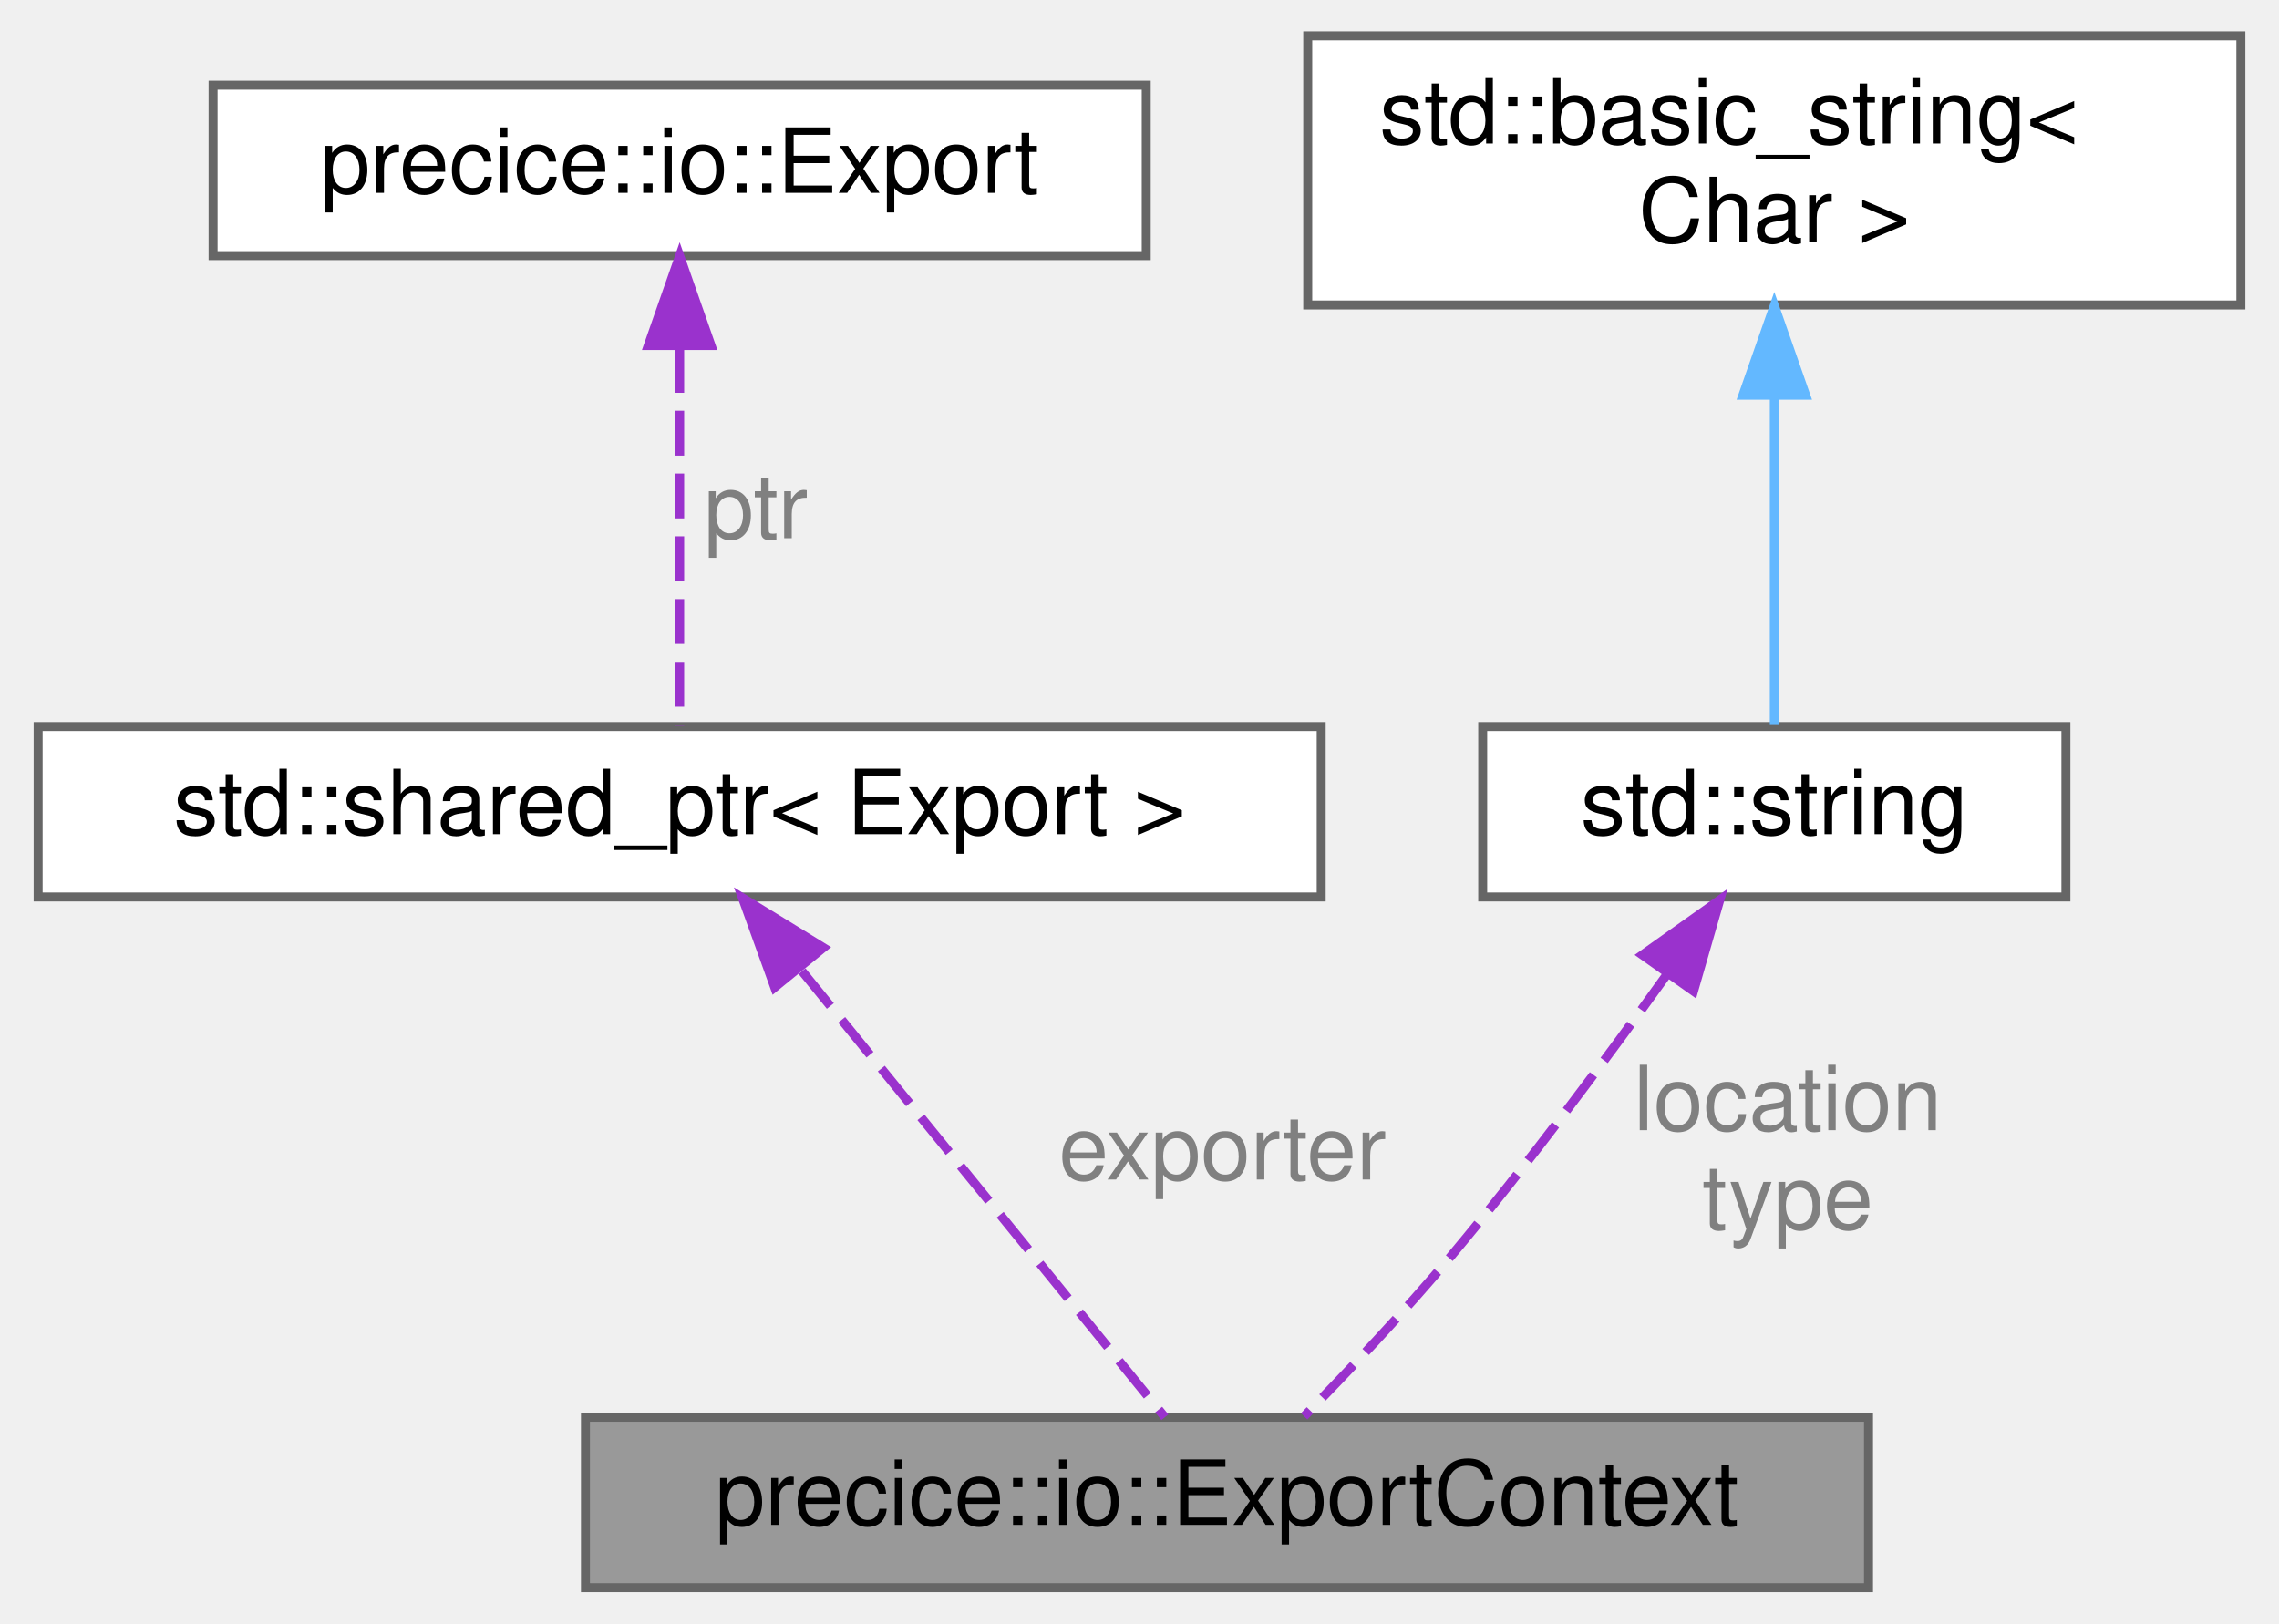
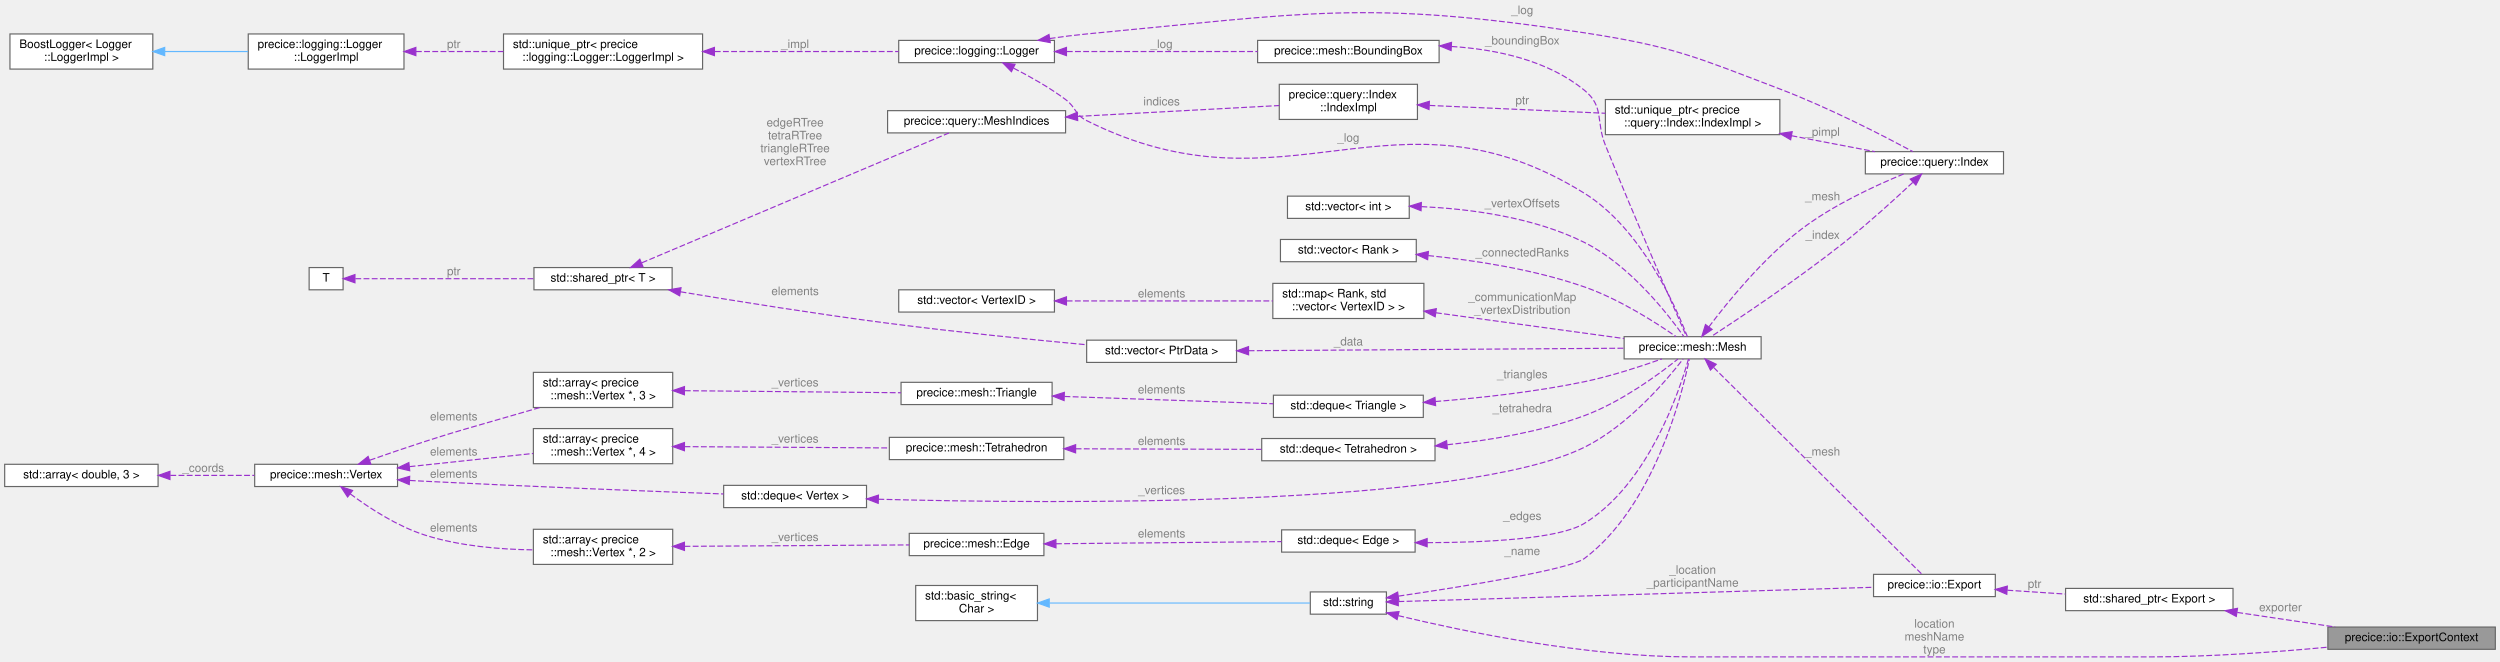
- <svg xmlns="http://www.w3.org/2000/svg" xmlns:xlink="http://www.w3.org/1999/xlink" width="254pt" height="181pt" viewBox="0.00 0.00 253.50 181.00">
-   <g id="graph0" class="graph" transform="scale(1 1) rotate(0) translate(4 177)">
+ <svg xmlns="http://www.w3.org/2000/svg" xmlns:xlink="http://www.w3.org/1999/xlink" width="2135pt" height="565pt" viewBox="0.00 0.00 2135.00 565.00">
+   <g id="graph0" class="graph" transform="scale(1 1) rotate(0) translate(4 561)">
    <g id="Node000001" class="node">
      <g id="a_Node000001">
        <a xlink:title=" ">
-           <polygon fill="#999999" stroke="#666666" points="204,-19 61,-19 61,0 204,0 204,-19" />
-           <text text-anchor="middle" x="132.5" y="-7" font-family="Helvetica,sans-Serif" font-size="10.00">precice::io::ExportContext</text>
+           <polygon fill="#999999" stroke="#666666" points="2127,-25.5 1984,-25.5 1984,-6.5 2127,-6.5 2127,-25.5" />
+           <text text-anchor="middle" x="2055.5" y="-13.5" font-family="Helvetica,sans-Serif" font-size="10.00">precice::io::ExportContext</text>
        </a>
      </g>
    </g>
    <g id="Node000002" class="node">
      <g id="a_Node000002">
        <a target="_parent" xlink:href="http://en.cppreference.com/w/cpp/memory/shared_ptr.html" xlink:title=" ">
-           <polygon fill="white" stroke="#666666" points="143,-96 0,-96 0,-77 143,-77 143,-96" />
-           <text text-anchor="middle" x="71.5" y="-84" font-family="Helvetica,sans-Serif" font-size="10.00">std::shared_ptr&lt; Export &gt;</text>
+           <polygon fill="white" stroke="#666666" points="1903,-58.5 1760,-58.5 1760,-39.5 1903,-39.5 1903,-58.5" />
+           <text text-anchor="middle" x="1831.5" y="-46.5" font-family="Helvetica,sans-Serif" font-size="10.00">std::shared_ptr&lt; Export &gt;</text>
        </a>
      </g>
    </g>
    <g id="edge1_Node000001_Node000002" class="edge">
      <g id="a_edge1_Node000001_Node000002">
        <a xlink:title=" ">
-           <path fill="none" stroke="#9a32cd" stroke-dasharray="5,2" d="M85.14,-68.73C97.69,-53.3 115.79,-31.04 125.58,-19" />
-           <polygon fill="#9a32cd" stroke="#9a32cd" points="82.09,-66.93 78.5,-76.9 87.52,-71.35 82.09,-66.93" />
-         </a>
-       </g>
-       <text text-anchor="middle" x="132" y="-45.5" font-family="Helvetica,sans-Serif" font-size="10.00" fill="grey"> exporter</text>
+           <path fill="none" stroke="#9a32cd" stroke-dasharray="5,2" d="M1906.62,-37.98C1933.71,-33.96 1964.11,-29.44 1990.27,-25.55" />
+           <polygon fill="#9a32cd" stroke="#9a32cd" points="1905.79,-34.57 1896.41,-39.5 1906.82,-41.49 1905.79,-34.57" />
+         </a>
+       </g>
+       <text text-anchor="middle" x="1943.5" y="-39" font-family="Helvetica,sans-Serif" font-size="10.00" fill="grey"> exporter</text>
    </g>
    <g id="Node000003" class="node">
      <g id="a_Node000003">
        <a xlink:href="classprecice_1_1io_1_1Export.html" target="_top" xlink:title="Abstract base class of all classes exporting container data structures.">
-           <polygon fill="white" stroke="#666666" points="123.5,-167.5 19.5,-167.5 19.5,-148.5 123.5,-148.5 123.5,-167.5" />
-           <text text-anchor="middle" x="71.5" y="-155.5" font-family="Helvetica,sans-Serif" font-size="10.00">precice::io::Export</text>
+           <polygon fill="white" stroke="#666666" points="1700,-70.5 1596,-70.5 1596,-51.5 1700,-51.5 1700,-70.5" />
+           <text text-anchor="middle" x="1648" y="-58.5" font-family="Helvetica,sans-Serif" font-size="10.00">precice::io::Export</text>
        </a>
      </g>
    </g>
    <g id="edge2_Node000002_Node000003" class="edge">
      <g id="a_edge2_Node000002_Node000003">
        <a xlink:title=" ">
-           <path fill="none" stroke="#9a32cd" stroke-dasharray="5,2" d="M71.5,-138.21C71.5,-124.5 71.5,-106.55 71.5,-96.09" />
-           <polygon fill="#9a32cd" stroke="#9a32cd" points="68,-138.48 71.5,-148.48 75,-138.48 68,-138.48" />
-         </a>
-       </g>
-       <text text-anchor="middle" x="80" y="-117" font-family="Helvetica,sans-Serif" font-size="10.00" fill="grey"> ptr</text>
+           <path fill="none" stroke="#9a32cd" stroke-dasharray="5,2" d="M1710.29,-56.95C1726.22,-55.89 1743.5,-54.75 1759.87,-53.67" />
+           <polygon fill="#9a32cd" stroke="#9a32cd" points="1709.79,-53.47 1700.04,-57.63 1710.25,-60.46 1709.79,-53.47" />
+         </a>
+       </g>
+       <text text-anchor="middle" x="1733.5" y="-59" font-family="Helvetica,sans-Serif" font-size="10.00" fill="grey"> ptr</text>
    </g>
    <g id="Node000004" class="node">
      <g id="a_Node000004">
        <a target="_parent" xlink:href="http://en.cppreference.com/w/cpp/string/basic_string.html" xlink:title=" ">
-           <polygon fill="white" stroke="#666666" points="226,-96 161,-96 161,-77 226,-77 226,-96" />
-           <text text-anchor="middle" x="193.5" y="-84" font-family="Helvetica,sans-Serif" font-size="10.00">std::string</text>
-         </a>
-       </g>
-     </g>
-     <g id="edge3_Node000001_Node000004" class="edge">
-       <g id="a_edge3_Node000001_Node000004">
-         <a xlink:title=" ">
-           <path fill="none" stroke="#9a32cd" stroke-dasharray="5,2" d="M181.61,-68.47C174.81,-59 165.97,-47.11 157.5,-37 152.3,-30.79 146.05,-24.17 141.1,-19.1" />
-           <polygon fill="#9a32cd" stroke="#9a32cd" points="178.79,-70.54 187.43,-76.68 184.5,-66.5 178.79,-70.54" />
-         </a>
-       </g>
-       <text text-anchor="middle" x="195" y="-51" font-family="Helvetica,sans-Serif" font-size="10.00" fill="grey"> location</text>
-       <text text-anchor="middle" x="195" y="-40" font-family="Helvetica,sans-Serif" font-size="10.00" fill="grey">type</text>
+           <polygon fill="white" stroke="#666666" points="1180,-55.5 1115,-55.5 1115,-36.5 1180,-36.5 1180,-55.5" />
+           <text text-anchor="middle" x="1147.5" y="-43.5" font-family="Helvetica,sans-Serif" font-size="10.00">std::string</text>
+         </a>
+       </g>
+     </g>
+     <g id="edge42_Node000001_Node000004" class="edge">
+       <g id="a_edge42_Node000001_Node000004">
+         <a xlink:title=" ">
+           <path fill="none" stroke="#9a32cd" stroke-dasharray="5,2" d="M1190.17,-35.23C1246.54,-21.64 1350.4,0 1440.5,0 1440.5,0 1440.5,0 1832.5,0 1883.12,0 1940.07,-4.19 1983.61,-8.28" />
+           <polygon fill="#9a32cd" stroke="#9a32cd" points="1189.1,-31.89 1180.22,-37.67 1190.76,-38.69 1189.1,-31.89" />
+         </a>
+       </g>
+       <text text-anchor="middle" x="1648" y="-25" font-family="Helvetica,sans-Serif" font-size="10.00" fill="grey"> location</text>
+       <text text-anchor="middle" x="1648" y="-14" font-family="Helvetica,sans-Serif" font-size="10.00" fill="grey">meshName</text>
+       <text text-anchor="middle" x="1648" y="-3" font-family="Helvetica,sans-Serif" font-size="10.00" fill="grey">type</text>
+     </g>
+     <g id="edge3_Node000003_Node000004" class="edge">
+       <g id="a_edge3_Node000003_Node000004">
+         <a xlink:title=" ">
+           <path fill="none" stroke="#9a32cd" stroke-dasharray="5,2" d="M1190.26,-47.26C1281.23,-49.99 1497.01,-56.49 1595.9,-59.46" />
+           <polygon fill="#9a32cd" stroke="#9a32cd" points="1190.16,-43.75 1180.06,-46.95 1189.95,-50.75 1190.16,-43.75" />
+         </a>
+       </g>
+       <text text-anchor="middle" x="1441.5" y="-71" font-family="Helvetica,sans-Serif" font-size="10.00" fill="grey"> _location</text>
+       <text text-anchor="middle" x="1441.5" y="-60" font-family="Helvetica,sans-Serif" font-size="10.00" fill="grey">_participantName</text>
+     </g>
+     <g id="Node000006" class="node">
+       <g id="a_Node000006">
+         <a xlink:href="classprecice_1_1mesh_1_1Mesh.html" target="_top" xlink:title="Container and creator for meshes.">
+           <polygon fill="white" stroke="#666666" points="1500,-273.5 1383,-273.5 1383,-254.5 1500,-254.5 1500,-273.5" />
+           <text text-anchor="middle" x="1441.5" y="-261.5" font-family="Helvetica,sans-Serif" font-size="10.00">precice::mesh::Mesh</text>
+         </a>
+       </g>
+     </g>
+     <g id="edge10_Node000006_Node000004" class="edge">
+       <g id="a_edge10_Node000006_Node000004">
+         <a xlink:title=" ">
+           <path fill="none" stroke="#9a32cd" stroke-dasharray="5,2" d="M1190.33,-51.92C1245.32,-60.01 1336.46,-74.58 1349,-84 1408.72,-128.83 1432.4,-223.67 1438.68,-254.26" />
+           <polygon fill="#9a32cd" stroke="#9a32cd" points="1190.58,-48.42 1180.18,-50.44 1189.57,-55.35 1190.58,-48.42" />
+         </a>
+       </g>
+       <text text-anchor="middle" x="1296" y="-87" font-family="Helvetica,sans-Serif" font-size="10.00" fill="grey"> _name</text>
    </g>
    <g id="Node000005" class="node">
      <g id="a_Node000005">
        <a target="_parent" xlink:href="http://en.cppreference.com/w/cpp/string/basic_string.html" xlink:title=" ">
-           <polygon fill="white" stroke="#666666" points="245.5,-173 141.5,-173 141.5,-143 245.5,-143 245.5,-173" />
-           <text text-anchor="start" x="149.5" y="-161" font-family="Helvetica,sans-Serif" font-size="10.00">std::basic_string&lt;</text>
-           <text text-anchor="middle" x="193.5" y="-150" font-family="Helvetica,sans-Serif" font-size="10.00"> Char &gt;</text>
+           <polygon fill="white" stroke="#666666" points="882,-61 778,-61 778,-31 882,-31 882,-61" />
+           <text text-anchor="start" x="786" y="-49" font-family="Helvetica,sans-Serif" font-size="10.00">std::basic_string&lt;</text>
+           <text text-anchor="middle" x="830" y="-38" font-family="Helvetica,sans-Serif" font-size="10.00"> Char &gt;</text>
        </a>
      </g>
    </g>
    <g id="edge4_Node000004_Node000005" class="edge">
      <g id="a_edge4_Node000004_Node000005">
        <a xlink:title=" ">
-           <path fill="none" stroke="#63b8ff" d="M193.5,-132.56C193.5,-119.95 193.5,-105.35 193.5,-96.27" />
-           <polygon fill="#63b8ff" stroke="#63b8ff" points="190,-132.94 193.5,-142.94 197,-132.94 190,-132.94" />
-         </a>
-       </g>
+           <path fill="none" stroke="#63b8ff" d="M892.4,-46C959.05,-46 1062.87,-46 1114.75,-46" />
+           <polygon fill="#63b8ff" stroke="#63b8ff" points="892.04,-42.5 882.04,-46 892.04,-49.5 892.04,-42.5" />
+         </a>
+       </g>
+     </g>
+     <g id="edge5_Node000003_Node000006" class="edge">
+       <g id="a_edge5_Node000003_Node000006">
+         <a xlink:title=" ">
+           <path fill="none" stroke="#9a32cd" stroke-dasharray="5,2" d="M1459.44,-247.19C1500.57,-206.36 1604.74,-102.95 1637.19,-70.73" />
+           <polygon fill="#9a32cd" stroke="#9a32cd" points="1456.72,-244.95 1452.09,-254.48 1461.65,-249.92 1456.72,-244.95" />
+         </a>
+       </g>
+       <text text-anchor="middle" x="1552.5" y="-172" font-family="Helvetica,sans-Serif" font-size="10.00" fill="grey"> _mesh</text>
+     </g>
+     <g id="Node000031" class="node">
+       <g id="a_Node000031">
+         <a xlink:href="classprecice_1_1query_1_1Index.html" target="_top" xlink:title="Class to query the index trees of the mesh.">
+           <polygon fill="white" stroke="#666666" points="1707,-431.5 1589,-431.5 1589,-412.5 1707,-412.5 1707,-431.5" />
+           <text text-anchor="middle" x="1648" y="-419.5" font-family="Helvetica,sans-Serif" font-size="10.00">precice::query::Index</text>
+         </a>
+       </g>
+     </g>
+     <g id="edge40_Node000031_Node000006" class="edge">
+       <g id="a_edge40_Node000031_Node000006">
+         <a xlink:title=" ">
+           <path fill="none" stroke="#9a32cd" stroke-dasharray="5,2" d="M1455.31,-281.75C1471.67,-303.49 1501.74,-340.43 1534,-365 1561.44,-385.9 1597.73,-402.61 1621.68,-412.4" />
+           <polygon fill="#9a32cd" stroke="#9a32cd" points="1458.12,-279.67 1449.36,-273.71 1452.49,-283.83 1458.12,-279.67" />
+         </a>
+       </g>
+       <text text-anchor="middle" x="1552.5" y="-390" font-family="Helvetica,sans-Serif" font-size="10.00" fill="grey"> _mesh</text>
+     </g>
+     <g id="Node000007" class="node">
+       <g id="a_Node000007">
+         <a xlink:href="classprecice_1_1logging_1_1Logger.html" target="_top" xlink:title="This class provides a lightweight logger.">
+           <polygon fill="white" stroke="#666666" points="896.5,-526.5 763.5,-526.5 763.5,-507.5 896.5,-507.5 896.5,-526.5" />
+           <text text-anchor="middle" x="830" y="-514.5" font-family="Helvetica,sans-Serif" font-size="10.00">precice::logging::Logger</text>
+         </a>
+       </g>
+     </g>
+     <g id="edge6_Node000006_Node000007" class="edge">
+       <g id="a_edge6_Node000006_Node000007">
+         <a xlink:title=" ">
+           <path fill="none" stroke="#9a32cd" stroke-dasharray="5,2" d="M861.62,-502.77C875.71,-495.6 892.3,-486.26 906,-476 915.06,-469.22 913.89,-463.07 924,-458 1094.61,-372.38 1186.74,-496.55 1349,-396 1397.83,-365.74 1427.32,-298.71 1436.98,-273.68" />
+           <polygon fill="#9a32cd" stroke="#9a32cd" points="859.75,-499.79 852.34,-507.36 862.85,-506.07 859.75,-499.79" />
+         </a>
+       </g>
+       <text text-anchor="middle" x="1147.5" y="-440" font-family="Helvetica,sans-Serif" font-size="10.00" fill="grey"> _log</text>
+     </g>
+     <g id="Node000030" class="node">
+       <g id="a_Node000030">
+         <a xlink:href="classprecice_1_1mesh_1_1BoundingBox.html" target="_top" xlink:title="An axis-aligned bounding box around a (partition of a) mesh.">
+           <polygon fill="white" stroke="#666666" points="1225,-526.5 1070,-526.5 1070,-507.5 1225,-507.5 1225,-526.5" />
+           <text text-anchor="middle" x="1147.5" y="-514.5" font-family="Helvetica,sans-Serif" font-size="10.00">precice::mesh::BoundingBox</text>
+         </a>
+       </g>
+     </g>
+     <g id="edge34_Node000030_Node000007" class="edge">
+       <g id="a_edge34_Node000030_Node000007">
+         <a xlink:title=" ">
+           <path fill="none" stroke="#9a32cd" stroke-dasharray="5,2" d="M907.06,-517C956.43,-517 1020.54,-517 1070,-517" />
+           <polygon fill="#9a32cd" stroke="#9a32cd" points="906.76,-513.5 896.76,-517 906.76,-520.5 906.76,-513.5" />
+         </a>
+       </g>
+       <text text-anchor="middle" x="988" y="-520" font-family="Helvetica,sans-Serif" font-size="10.00" fill="grey"> _log</text>
+     </g>
+     <g id="edge41_Node000031_Node000007" class="edge">
+       <g id="a_edge41_Node000031_Node000007">
+         <a xlink:title=" ">
+           <path fill="none" stroke="#9a32cd" stroke-dasharray="5,2" d="M892.43,-528.09C902.94,-529.64 913.76,-531.04 924,-532 1112.06,-549.66 1162.29,-561.61 1349,-533 1425.34,-521.3 1443.83,-512.5 1516,-485 1557.98,-469 1604.91,-444.79 1629.62,-431.53" />
+           <polygon fill="#9a32cd" stroke="#9a32cd" points="892.91,-524.62 882.5,-526.55 891.84,-531.54 892.91,-524.62" />
+         </a>
+       </g>
+       <text text-anchor="middle" x="1296" y="-549" font-family="Helvetica,sans-Serif" font-size="10.00" fill="grey"> _log</text>
+     </g>
+     <g id="Node000008" class="node">
+       <g id="a_Node000008">
+         <a target="_parent" xlink:href="http://en.cppreference.com/w/cpp/memory/unique_ptr.html" xlink:title=" ">
+           <polygon fill="white" stroke="#666666" points="596,-532 426,-532 426,-502 596,-502 596,-532" />
+           <text text-anchor="start" x="434" y="-520" font-family="Helvetica,sans-Serif" font-size="10.00">std::unique_ptr&lt; precice</text>
+           <text text-anchor="middle" x="511" y="-509" font-family="Helvetica,sans-Serif" font-size="10.00">::logging::Logger::LoggerImpl &gt;</text>
+         </a>
+       </g>
+     </g>
+     <g id="edge7_Node000007_Node000008" class="edge">
+       <g id="a_edge7_Node000007_Node000008">
+         <a xlink:title=" ">
+           <path fill="none" stroke="#9a32cd" stroke-dasharray="5,2" d="M606.41,-517C656.97,-517 717.99,-517 763.34,-517" />
+           <polygon fill="#9a32cd" stroke="#9a32cd" points="606.12,-513.5 596.12,-517 606.12,-520.5 606.12,-513.5" />
+         </a>
+       </g>
+       <text text-anchor="middle" x="675" y="-520" font-family="Helvetica,sans-Serif" font-size="10.00" fill="grey"> _impl</text>
+     </g>
+     <g id="Node000009" class="node">
+       <g id="a_Node000009">
+         <a xlink:href="classprecice_1_1logging_1_1Logger_1_1LoggerImpl.html" target="_top" xlink:title=" ">
+           <polygon fill="white" stroke="#666666" points="341,-532 208,-532 208,-502 341,-502 341,-532" />
+           <text text-anchor="start" x="216" y="-520" font-family="Helvetica,sans-Serif" font-size="10.00">precice::logging::Logger</text>
+           <text text-anchor="middle" x="274.5" y="-509" font-family="Helvetica,sans-Serif" font-size="10.00">::LoggerImpl</text>
+         </a>
+       </g>
+     </g>
+     <g id="edge8_Node000008_Node000009" class="edge">
+       <g id="a_edge8_Node000008_Node000009">
+         <a xlink:title=" ">
+           <path fill="none" stroke="#9a32cd" stroke-dasharray="5,2" d="M351.18,-517C375.03,-517 401.51,-517 425.91,-517" />
+           <polygon fill="#9a32cd" stroke="#9a32cd" points="351.13,-513.5 341.13,-517 351.13,-520.5 351.13,-513.5" />
+         </a>
+       </g>
+       <text text-anchor="middle" x="383.5" y="-520" font-family="Helvetica,sans-Serif" font-size="10.00" fill="grey"> ptr</text>
+     </g>
+     <g id="Node000010" class="node">
+       <g id="a_Node000010">
+         <a xlink:title=" ">
+           <polygon fill="white" stroke="#666666" points="126.5,-532 4.5,-532 4.5,-502 126.5,-502 126.5,-532" />
+           <text text-anchor="start" x="12.5" y="-520" font-family="Helvetica,sans-Serif" font-size="10.00">BoostLogger&lt; Logger</text>
+           <text text-anchor="middle" x="65.5" y="-509" font-family="Helvetica,sans-Serif" font-size="10.00">::LoggerImpl &gt;</text>
+         </a>
+       </g>
+     </g>
+     <g id="edge9_Node000009_Node000010" class="edge">
+       <g id="a_edge9_Node000009_Node000010">
+         <a xlink:title=" ">
+           <path fill="none" stroke="#63b8ff" d="M136.68,-517C159.67,-517 185.11,-517 207.76,-517" />
+           <polygon fill="#63b8ff" stroke="#63b8ff" points="136.65,-513.5 126.65,-517 136.65,-520.5 136.65,-513.5" />
+         </a>
+       </g>
+     </g>
+     <g id="Node000011" class="node">
+       <g id="a_Node000011">
+         <a target="_parent" xlink:href="http://en.cppreference.com/w/cpp/container/deque.html" xlink:title=" ">
+           <polygon fill="white" stroke="#666666" points="736,-146.5 614,-146.5 614,-127.5 736,-127.5 736,-146.5" />
+           <text text-anchor="middle" x="675" y="-134.5" font-family="Helvetica,sans-Serif" font-size="10.00">std::deque&lt; Vertex &gt;</text>
+         </a>
+       </g>
+     </g>
+     <g id="edge11_Node000006_Node000011" class="edge">
+       <g id="a_edge11_Node000006_Node000011">
+         <a xlink:title=" ">
+           <path fill="none" stroke="#9a32cd" stroke-dasharray="5,2" d="M746.14,-134.65C896.49,-130.67 1244.63,-127.53 1349,-179 1386.53,-197.51 1419.48,-236.42 1433.42,-254.45" />
+           <polygon fill="#9a32cd" stroke="#9a32cd" points="745.99,-131.15 736.09,-134.92 746.18,-138.15 745.99,-131.15" />
+         </a>
+       </g>
+       <text text-anchor="middle" x="988" y="-139" font-family="Helvetica,sans-Serif" font-size="10.00" fill="grey"> _vertices</text>
+     </g>
+     <g id="Node000012" class="node">
+       <g id="a_Node000012">
+         <a xlink:href="classprecice_1_1mesh_1_1Vertex.html" target="_top" xlink:title="Vertex of a mesh.">
+           <polygon fill="white" stroke="#666666" points="335.5,-164.5 213.5,-164.5 213.5,-145.5 335.5,-145.5 335.5,-164.5" />
+           <text text-anchor="middle" x="274.5" y="-152.5" font-family="Helvetica,sans-Serif" font-size="10.00">precice::mesh::Vertex</text>
+         </a>
+       </g>
+     </g>
+     <g id="edge12_Node000011_Node000012" class="edge">
+       <g id="a_edge12_Node000011_Node000012">
+         <a xlink:title=" ">
+           <path fill="none" stroke="#9a32cd" stroke-dasharray="5,2" d="M345.99,-150.69C350.39,-150.45 354.76,-150.21 359,-150 447.69,-145.51 550.49,-141.49 613.89,-139.15" />
+           <polygon fill="#9a32cd" stroke="#9a32cd" points="345.49,-147.21 335.7,-151.26 345.88,-154.2 345.49,-147.21" />
+         </a>
+       </g>
+       <text text-anchor="middle" x="383.5" y="-153" font-family="Helvetica,sans-Serif" font-size="10.00" fill="grey"> elements</text>
+     </g>
+     <g id="Node000016" class="node">
+       <g id="a_Node000016">
+         <a target="_parent" xlink:href="http://en.cppreference.com/w/cpp/container/array.html" xlink:title=" ">
+           <polygon fill="white" stroke="#666666" points="570.5,-109 451.5,-109 451.5,-79 570.5,-79 570.5,-109" />
+           <text text-anchor="start" x="459.5" y="-97" font-family="Helvetica,sans-Serif" font-size="10.00">std::array&lt; precice</text>
+           <text text-anchor="middle" x="511" y="-86" font-family="Helvetica,sans-Serif" font-size="10.00">::mesh::Vertex *, 2 &gt;</text>
+         </a>
+       </g>
+     </g>
+     <g id="edge17_Node000016_Node000012" class="edge">
+       <g id="a_edge17_Node000016_Node000012">
+         <a xlink:title=" ">
+           <path fill="none" stroke="#9a32cd" stroke-dasharray="5,2" d="M295.14,-139.2C311.26,-127.21 335.23,-111.54 359,-104 388.55,-94.62 422.94,-91.77 451.43,-91.41" />
+           <polygon fill="#9a32cd" stroke="#9a32cd" points="292.85,-136.54 287.04,-145.41 297.11,-142.1 292.85,-136.54" />
+         </a>
+       </g>
+       <text text-anchor="middle" x="383.5" y="-107" font-family="Helvetica,sans-Serif" font-size="10.00" fill="grey"> elements</text>
+     </g>
+     <g id="Node000019" class="node">
+       <g id="a_Node000019">
+         <a target="_parent" xlink:href="http://en.cppreference.com/w/cpp/container/array.html" xlink:title=" ">
+           <polygon fill="white" stroke="#666666" points="570.5,-243 451.5,-243 451.5,-213 570.5,-213 570.5,-243" />
+           <text text-anchor="start" x="459.5" y="-231" font-family="Helvetica,sans-Serif" font-size="10.00">std::array&lt; precice</text>
+           <text text-anchor="middle" x="511" y="-220" font-family="Helvetica,sans-Serif" font-size="10.00">::mesh::Vertex *, 3 &gt;</text>
+         </a>
+       </g>
+     </g>
+     <g id="edge21_Node000019_Node000012" class="edge">
+       <g id="a_edge21_Node000019_Node000012">
+         <a xlink:title=" ">
+           <path fill="none" stroke="#9a32cd" stroke-dasharray="5,2" d="M311.78,-167.99C326.4,-173.13 343.46,-178.98 359,-184 388.57,-193.54 396.17,-195.29 426,-204 436.05,-206.93 446.78,-210.03 457.1,-212.99" />
+           <polygon fill="#9a32cd" stroke="#9a32cd" points="312.69,-164.6 302.1,-164.57 310.36,-171.2 312.69,-164.6" />
+         </a>
+       </g>
+       <text text-anchor="middle" x="383.5" y="-202" font-family="Helvetica,sans-Serif" font-size="10.00" fill="grey"> elements</text>
+     </g>
+     <g id="Node000022" class="node">
+       <g id="a_Node000022">
+         <a target="_parent" xlink:href="http://en.cppreference.com/w/cpp/container/array.html" xlink:title=" ">
+           <polygon fill="white" stroke="#666666" points="570.5,-195 451.5,-195 451.5,-165 570.5,-165 570.5,-195" />
+           <text text-anchor="start" x="459.5" y="-183" font-family="Helvetica,sans-Serif" font-size="10.00">std::array&lt; precice</text>
+           <text text-anchor="middle" x="511" y="-172" font-family="Helvetica,sans-Serif" font-size="10.00">::mesh::Vertex *, 4 &gt;</text>
+         </a>
+       </g>
+     </g>
+     <g id="edge25_Node000022_Node000012" class="edge">
+       <g id="a_edge25_Node000022_Node000012">
+         <a xlink:title=" ">
+           <path fill="none" stroke="#9a32cd" stroke-dasharray="5,2" d="M345.81,-162.5C379.46,-166.08 419.29,-170.33 451.29,-173.74" />
+           <polygon fill="#9a32cd" stroke="#9a32cd" points="345.9,-158.99 335.59,-161.41 345.16,-165.95 345.9,-158.99" />
+         </a>
+       </g>
+       <text text-anchor="middle" x="383.5" y="-172" font-family="Helvetica,sans-Serif" font-size="10.00" fill="grey"> elements</text>
+     </g>
+     <g id="Node000013" class="node">
+       <g id="a_Node000013">
+         <a target="_parent" xlink:href="http://en.cppreference.com/w/cpp/container/array.html" xlink:title=" ">
+           <polygon fill="white" stroke="#666666" points="131,-164.5 0,-164.5 0,-145.5 131,-145.5 131,-164.5" />
+           <text text-anchor="middle" x="65.5" y="-152.5" font-family="Helvetica,sans-Serif" font-size="10.00">std::array&lt; double, 3 &gt;</text>
+         </a>
+       </g>
+     </g>
+     <g id="edge13_Node000012_Node000013" class="edge">
+       <g id="a_edge13_Node000012_Node000013">
+         <a xlink:title=" ">
+           <path fill="none" stroke="#9a32cd" stroke-dasharray="5,2" d="M141.46,-155C165.05,-155 190.79,-155 213.22,-155" />
+           <polygon fill="#9a32cd" stroke="#9a32cd" points="141.14,-151.5 131.14,-155 141.14,-158.5 141.14,-151.5" />
+         </a>
+       </g>
+       <text text-anchor="middle" x="169.5" y="-158" font-family="Helvetica,sans-Serif" font-size="10.00" fill="grey"> _coords</text>
+     </g>
+     <g id="Node000014" class="node">
+       <g id="a_Node000014">
+         <a target="_parent" xlink:href="http://en.cppreference.com/w/cpp/container/deque.html" xlink:title=" ">
+           <polygon fill="white" stroke="#666666" points="1204.5,-108.5 1090.5,-108.5 1090.5,-89.5 1204.5,-89.5 1204.5,-108.5" />
+           <text text-anchor="middle" x="1147.5" y="-96.5" font-family="Helvetica,sans-Serif" font-size="10.00">std::deque&lt; Edge &gt;</text>
+         </a>
+       </g>
+     </g>
+     <g id="edge14_Node000006_Node000014" class="edge">
+       <g id="a_edge14_Node000006_Node000014">
+         <a xlink:title=" ">
+           <path fill="none" stroke="#9a32cd" stroke-dasharray="5,2" d="M1214.81,-97.56C1264.35,-97.66 1327.13,-100.63 1349,-114 1403.65,-147.42 1430.21,-226.95 1437.99,-254.45" />
+           <polygon fill="#9a32cd" stroke="#9a32cd" points="1214.77,-94.06 1204.78,-97.58 1214.78,-101.06 1214.77,-94.06" />
+         </a>
+       </g>
+       <text text-anchor="middle" x="1296" y="-117" font-family="Helvetica,sans-Serif" font-size="10.00" fill="grey"> _edges</text>
+     </g>
+     <g id="Node000015" class="node">
+       <g id="a_Node000015">
+         <a xlink:href="classprecice_1_1mesh_1_1Edge.html" target="_top" xlink:title="Linear edge of a mesh, defined by two Vertex objects.">
+           <polygon fill="white" stroke="#666666" points="887.5,-105.5 772.5,-105.5 772.5,-86.5 887.5,-86.5 887.5,-105.5" />
+           <text text-anchor="middle" x="830" y="-93.5" font-family="Helvetica,sans-Serif" font-size="10.00">precice::mesh::Edge</text>
+         </a>
+       </g>
+     </g>
+     <g id="edge15_Node000014_Node000015" class="edge">
+       <g id="a_edge15_Node000014_Node000015">
+         <a xlink:title=" ">
+           <path fill="none" stroke="#9a32cd" stroke-dasharray="5,2" d="M897.81,-96.64C955.05,-97.18 1036.55,-97.95 1090.45,-98.47" />
+           <polygon fill="#9a32cd" stroke="#9a32cd" points="897.8,-93.14 887.77,-96.54 897.74,-100.13 897.8,-93.14" />
+         </a>
+       </g>
+       <text text-anchor="middle" x="988" y="-102" font-family="Helvetica,sans-Serif" font-size="10.00" fill="grey"> elements</text>
+     </g>
+     <g id="edge16_Node000015_Node000016" class="edge">
+       <g id="a_edge16_Node000015_Node000016">
+         <a xlink:title=" ">
+           <path fill="none" stroke="#9a32cd" stroke-dasharray="5,2" d="M580.58,-94.43C637.92,-94.79 718.73,-95.3 772.43,-95.64" />
+           <polygon fill="#9a32cd" stroke="#9a32cd" points="580.53,-90.93 570.51,-94.37 580.49,-97.93 580.53,-90.93" />
+         </a>
+       </g>
+       <text text-anchor="middle" x="675" y="-99" font-family="Helvetica,sans-Serif" font-size="10.00" fill="grey"> _vertices</text>
+     </g>
+     <g id="Node000017" class="node">
+       <g id="a_Node000017">
+         <a target="_parent" xlink:href="http://en.cppreference.com/w/cpp/container/deque.html" xlink:title=" ">
+           <polygon fill="white" stroke="#666666" points="1211.5,-223.5 1083.5,-223.5 1083.5,-204.5 1211.5,-204.5 1211.5,-223.5" />
+           <text text-anchor="middle" x="1147.5" y="-211.5" font-family="Helvetica,sans-Serif" font-size="10.00">std::deque&lt; Triangle &gt;</text>
+         </a>
+       </g>
+     </g>
+     <g id="edge18_Node000006_Node000017" class="edge">
+       <g id="a_edge18_Node000006_Node000017">
+         <a xlink:title=" ">
+           <path fill="none" stroke="#9a32cd" stroke-dasharray="5,2" d="M1221.78,-218.1C1259.99,-221.13 1307.33,-226.31 1349,-235 1371.84,-239.76 1397.06,-247.99 1415.23,-254.47" />
+           <polygon fill="#9a32cd" stroke="#9a32cd" points="1222.01,-214.61 1211.77,-217.34 1221.47,-221.59 1222.01,-214.61" />
+         </a>
+       </g>
+       <text text-anchor="middle" x="1296" y="-238" font-family="Helvetica,sans-Serif" font-size="10.00" fill="grey"> _triangles</text>
+     </g>
+     <g id="Node000018" class="node">
+       <g id="a_Node000018">
+         <a xlink:href="classprecice_1_1mesh_1_1Triangle.html" target="_top" xlink:title="Triangle of a mesh, defined by three vertices.">
+           <polygon fill="white" stroke="#666666" points="894.5,-234.5 765.5,-234.5 765.5,-215.5 894.5,-215.5 894.5,-234.5" />
+           <text text-anchor="middle" x="830" y="-222.5" font-family="Helvetica,sans-Serif" font-size="10.00">precice::mesh::Triangle</text>
+         </a>
+       </g>
+     </g>
+     <g id="edge19_Node000017_Node000018" class="edge">
+       <g id="a_edge19_Node000017_Node000018">
+         <a xlink:title=" ">
+           <path fill="none" stroke="#9a32cd" stroke-dasharray="5,2" d="M905.07,-222.42C959.22,-220.53 1031.87,-218 1083.29,-216.2" />
+           <polygon fill="#9a32cd" stroke="#9a32cd" points="904.72,-218.93 894.85,-222.77 904.96,-225.92 904.72,-218.93" />
+         </a>
+       </g>
+       <text text-anchor="middle" x="988" y="-225" font-family="Helvetica,sans-Serif" font-size="10.00" fill="grey"> elements</text>
+     </g>
+     <g id="edge20_Node000018_Node000019" class="edge">
+       <g id="a_edge20_Node000018_Node000019">
+         <a xlink:title=" ">
+           <path fill="none" stroke="#9a32cd" stroke-dasharray="5,2" d="M580.84,-227.35C635.71,-226.83 711.94,-226.11 765.39,-225.6" />
+           <polygon fill="#9a32cd" stroke="#9a32cd" points="580.48,-223.85 570.51,-227.45 580.54,-230.85 580.48,-223.85" />
+         </a>
+       </g>
+       <text text-anchor="middle" x="675" y="-231" font-family="Helvetica,sans-Serif" font-size="10.00" fill="grey"> _vertices</text>
+     </g>
+     <g id="Node000020" class="node">
+       <g id="a_Node000020">
+         <a target="_parent" xlink:href="http://en.cppreference.com/w/cpp/container/deque.html" xlink:title=" ">
+           <polygon fill="white" stroke="#666666" points="1221.5,-186.5 1073.5,-186.5 1073.5,-167.5 1221.5,-167.5 1221.5,-186.5" />
+           <text text-anchor="middle" x="1147.5" y="-174.5" font-family="Helvetica,sans-Serif" font-size="10.00">std::deque&lt; Tetrahedron &gt;</text>
+         </a>
+       </g>
+     </g>
+     <g id="edge22_Node000006_Node000020" class="edge">
+       <g id="a_edge22_Node000006_Node000020">
+         <a xlink:title=" ">
+           <path fill="none" stroke="#9a32cd" stroke-dasharray="5,2" d="M1231.96,-181.19C1268.73,-185.02 1311.91,-192.28 1349,-206 1380.4,-217.61 1412.37,-241.12 1428.94,-254.36" />
+           <polygon fill="#9a32cd" stroke="#9a32cd" points="1232.06,-177.68 1221.77,-180.2 1231.38,-184.65 1232.06,-177.68" />
+         </a>
+       </g>
+       <text text-anchor="middle" x="1296" y="-209" font-family="Helvetica,sans-Serif" font-size="10.00" fill="grey"> _tetrahedra</text>
+     </g>
+     <g id="Node000021" class="node">
+       <g id="a_Node000021">
+         <a xlink:href="classprecice_1_1mesh_1_1Tetrahedron.html" target="_top" xlink:title="Tetrahedron of a mesh, defined by 4 vertices.">
+           <polygon fill="white" stroke="#666666" points="904.5,-187.5 755.5,-187.5 755.5,-168.5 904.5,-168.5 904.5,-187.5" />
+           <text text-anchor="middle" x="830" y="-175.5" font-family="Helvetica,sans-Serif" font-size="10.00">precice::mesh::Tetrahedron</text>
+         </a>
+       </g>
+     </g>
+     <g id="edge23_Node000020_Node000021" class="edge">
+       <g id="a_edge23_Node000020_Node000021">
+         <a xlink:title=" ">
+           <path fill="none" stroke="#9a32cd" stroke-dasharray="5,2" d="M914.59,-177.74C963.98,-177.58 1025.92,-177.38 1073.36,-177.23" />
+           <polygon fill="#9a32cd" stroke="#9a32cd" points="914.56,-174.24 904.57,-177.77 914.58,-181.23 914.56,-174.24" />
+         </a>
+       </g>
+       <text text-anchor="middle" x="988" y="-181" font-family="Helvetica,sans-Serif" font-size="10.00" fill="grey"> elements</text>
+     </g>
+     <g id="edge24_Node000021_Node000022" class="edge">
+       <g id="a_edge24_Node000021_Node000022">
+         <a xlink:title=" ">
+           <path fill="none" stroke="#9a32cd" stroke-dasharray="5,2" d="M580.57,-179.57C632.15,-179.24 702.73,-178.8 755.48,-178.46" />
+           <polygon fill="#9a32cd" stroke="#9a32cd" points="580.49,-176.07 570.51,-179.63 580.53,-183.07 580.49,-176.07" />
+         </a>
+       </g>
+       <text text-anchor="middle" x="675" y="-183" font-family="Helvetica,sans-Serif" font-size="10.00" fill="grey"> _vertices</text>
+     </g>
+     <g id="Node000023" class="node">
+       <g id="a_Node000023">
+         <a target="_parent" xlink:href="http://en.cppreference.com/w/cpp/container/vector.html" xlink:title=" ">
+           <polygon fill="white" stroke="#666666" points="1052,-270.5 924,-270.5 924,-251.5 1052,-251.5 1052,-270.5" />
+           <text text-anchor="middle" x="988" y="-258.5" font-family="Helvetica,sans-Serif" font-size="10.00">std::vector&lt; PtrData &gt;</text>
+         </a>
+       </g>
+     </g>
+     <g id="edge26_Node000006_Node000023" class="edge">
+       <g id="a_edge26_Node000006_Node000023">
+         <a xlink:title=" ">
+           <path fill="none" stroke="#9a32cd" stroke-dasharray="5,2" d="M1062.32,-261.49C1151.71,-262.08 1300.96,-263.07 1382.68,-263.62" />
+           <polygon fill="#9a32cd" stroke="#9a32cd" points="1062.28,-257.99 1052.25,-261.42 1062.23,-264.99 1062.28,-257.99" />
+         </a>
+       </g>
+       <text text-anchor="middle" x="1147.5" y="-266" font-family="Helvetica,sans-Serif" font-size="10.00" fill="grey"> _data</text>
+     </g>
+     <g id="Node000024" class="node">
+       <g id="a_Node000024">
+         <a target="_parent" xlink:href="http://en.cppreference.com/w/cpp/memory/shared_ptr.html" xlink:title=" ">
+           <polygon fill="white" stroke="#666666" points="570,-332.5 452,-332.5 452,-313.5 570,-313.5 570,-332.5" />
+           <text text-anchor="middle" x="511" y="-320.5" font-family="Helvetica,sans-Serif" font-size="10.00">std::shared_ptr&lt; T &gt;</text>
+         </a>
+       </g>
+     </g>
+     <g id="edge27_Node000023_Node000024" class="edge">
+       <g id="a_edge27_Node000023_Node000024">
+         <a xlink:title=" ">
+           <path fill="none" stroke="#9a32cd" stroke-dasharray="5,2" d="M577.22,-311.8C625.85,-303.68 693.96,-292.8 754,-285 811.26,-277.56 876.69,-270.99 923.6,-266.61" />
+           <polygon fill="#9a32cd" stroke="#9a32cd" points="576.43,-308.38 567.15,-313.49 577.59,-315.28 576.43,-308.38" />
+         </a>
+       </g>
+       <text text-anchor="middle" x="675" y="-309" font-family="Helvetica,sans-Serif" font-size="10.00" fill="grey"> elements</text>
+     </g>
+     <g id="Node000034" class="node">
+       <g id="a_Node000034">
+         <a xlink:href="structprecice_1_1query_1_1MeshIndices.html" target="_top" xlink:title=" ">
+           <polygon fill="white" stroke="#666666" points="906,-466.5 754,-466.5 754,-447.5 906,-447.5 906,-466.5" />
+           <text text-anchor="middle" x="830" y="-454.5" font-family="Helvetica,sans-Serif" font-size="10.00">precice::query::MeshIndices</text>
+         </a>
+       </g>
+     </g>
+     <g id="edge39_Node000034_Node000024" class="edge">
+       <g id="a_edge39_Node000034_Node000024">
+         <a xlink:title=" ">
+           <path fill="none" stroke="#9a32cd" stroke-dasharray="5,2" d="M544.15,-336.59C608.33,-363.72 750.94,-424 806.36,-447.43" />
+           <polygon fill="#9a32cd" stroke="#9a32cd" points="545.12,-333.2 534.54,-332.53 542.39,-339.65 545.12,-333.2" />
+         </a>
+       </g>
+       <text text-anchor="middle" x="675" y="-453" font-family="Helvetica,sans-Serif" font-size="10.00" fill="grey"> edgeRTree</text>
+       <text text-anchor="middle" x="675" y="-442" font-family="Helvetica,sans-Serif" font-size="10.00" fill="grey">tetraRTree</text>
+       <text text-anchor="middle" x="675" y="-431" font-family="Helvetica,sans-Serif" font-size="10.00" fill="grey">triangleRTree</text>
+       <text text-anchor="middle" x="675" y="-420" font-family="Helvetica,sans-Serif" font-size="10.00" fill="grey">vertexRTree</text>
+     </g>
+     <g id="Node000025" class="node">
+       <g id="a_Node000025">
+         <a xlink:title=" ">
+           <polygon fill="white" stroke="#666666" points="289,-332.5 260,-332.5 260,-313.5 289,-313.5 289,-332.5" />
+           <text text-anchor="middle" x="274.5" y="-320.5" font-family="Helvetica,sans-Serif" font-size="10.00">T</text>
+         </a>
+       </g>
+     </g>
+     <g id="edge28_Node000024_Node000025" class="edge">
+       <g id="a_edge28_Node000024_Node000025">
+         <a xlink:title=" ">
+           <path fill="none" stroke="#9a32cd" stroke-dasharray="5,2" d="M299.46,-323C334.98,-323 402.71,-323 451.77,-323" />
+           <polygon fill="#9a32cd" stroke="#9a32cd" points="299.12,-319.5 289.12,-323 299.12,-326.5 299.12,-319.5" />
+         </a>
+       </g>
+       <text text-anchor="middle" x="383.5" y="-326" font-family="Helvetica,sans-Serif" font-size="10.00" fill="grey"> ptr</text>
+     </g>
+     <g id="Node000026" class="node">
+       <g id="a_Node000026">
+         <a target="_parent" xlink:href="http://en.cppreference.com/w/cpp/container/map.html" xlink:title=" ">
+           <polygon fill="white" stroke="#666666" points="1212,-319 1083,-319 1083,-289 1212,-289 1212,-319" />
+           <text text-anchor="start" x="1091" y="-307" font-family="Helvetica,sans-Serif" font-size="10.00">std::map&lt; Rank, std</text>
+           <text text-anchor="middle" x="1147.5" y="-296" font-family="Helvetica,sans-Serif" font-size="10.00">::vector&lt; VertexID &gt; &gt;</text>
+         </a>
+       </g>
+     </g>
+     <g id="edge29_Node000006_Node000026" class="edge">
+       <g id="a_edge29_Node000006_Node000026">
+         <a xlink:title=" ">
+           <path fill="none" stroke="#9a32cd" stroke-dasharray="5,2" d="M1222.29,-293.89C1272.08,-287.07 1336.85,-278.2 1382.86,-271.9" />
+           <polygon fill="#9a32cd" stroke="#9a32cd" points="1221.65,-290.45 1212.22,-295.27 1222.6,-297.38 1221.65,-290.45" />
+         </a>
+       </g>
+       <text text-anchor="middle" x="1296" y="-304" font-family="Helvetica,sans-Serif" font-size="10.00" fill="grey"> _communicationMap</text>
+       <text text-anchor="middle" x="1296" y="-293" font-family="Helvetica,sans-Serif" font-size="10.00" fill="grey">_vertexDistribution</text>
+     </g>
+     <g id="Node000027" class="node">
+       <g id="a_Node000027">
+         <a target="_parent" xlink:href="http://en.cppreference.com/w/cpp/container/vector.html" xlink:title=" ">
+           <polygon fill="white" stroke="#666666" points="896.5,-313.5 763.5,-313.5 763.5,-294.5 896.5,-294.5 896.5,-313.5" />
+           <text text-anchor="middle" x="830" y="-301.5" font-family="Helvetica,sans-Serif" font-size="10.00">std::vector&lt; VertexID &gt;</text>
+         </a>
+       </g>
+     </g>
+     <g id="edge30_Node000026_Node000027" class="edge">
+       <g id="a_edge30_Node000026_Node000027">
+         <a xlink:title=" ">
+           <path fill="none" stroke="#9a32cd" stroke-dasharray="5,2" d="M906.93,-304C960.76,-304 1032.17,-304 1082.98,-304" />
+           <polygon fill="#9a32cd" stroke="#9a32cd" points="906.76,-300.5 896.76,-304 906.76,-307.5 906.76,-300.5" />
+         </a>
+       </g>
+       <text text-anchor="middle" x="988" y="-307" font-family="Helvetica,sans-Serif" font-size="10.00" fill="grey"> elements</text>
+     </g>
+     <g id="Node000028" class="node">
+       <g id="a_Node000028">
+         <a target="_parent" xlink:href="http://en.cppreference.com/w/cpp/container/vector.html" xlink:title=" ">
+           <polygon fill="white" stroke="#666666" points="1199.5,-393.5 1095.5,-393.5 1095.5,-374.5 1199.5,-374.5 1199.5,-393.5" />
+           <text text-anchor="middle" x="1147.5" y="-381.5" font-family="Helvetica,sans-Serif" font-size="10.00">std::vector&lt; int &gt;</text>
+         </a>
+       </g>
+     </g>
+     <g id="edge31_Node000006_Node000028" class="edge">
+       <g id="a_edge31_Node000006_Node000028">
+         <a xlink:title=" ">
+           <path fill="none" stroke="#9a32cd" stroke-dasharray="5,2" d="M1209.9,-384.55C1251.18,-382.64 1305.74,-375.59 1349,-354 1387.88,-334.6 1420.62,-292.54 1434.01,-273.59" />
+           <polygon fill="#9a32cd" stroke="#9a32cd" points="1209.57,-381.06 1199.71,-384.93 1209.83,-388.06 1209.57,-381.06" />
+         </a>
+       </g>
+       <text text-anchor="middle" x="1296" y="-384" font-family="Helvetica,sans-Serif" font-size="10.00" fill="grey"> _vertexOffsets</text>
+     </g>
+     <g id="Node000029" class="node">
+       <g id="a_Node000029">
+         <a target="_parent" xlink:href="http://en.cppreference.com/w/cpp/container/vector.html" xlink:title=" ">
+           <polygon fill="white" stroke="#666666" points="1205.5,-356.5 1089.5,-356.5 1089.5,-337.5 1205.5,-337.5 1205.5,-356.5" />
+           <text text-anchor="middle" x="1147.5" y="-344.5" font-family="Helvetica,sans-Serif" font-size="10.00">std::vector&lt; Rank &gt;</text>
+         </a>
+       </g>
+     </g>
+     <g id="edge32_Node000006_Node000029" class="edge">
+       <g id="a_edge32_Node000006_Node000029">
+         <a xlink:title=" ">
+           <path fill="none" stroke="#9a32cd" stroke-dasharray="5,2" d="M1215.66,-342.74C1255.32,-338.73 1306.01,-330.97 1349,-316 1378.85,-305.6 1410.14,-285.51 1427.3,-273.58" />
+           <polygon fill="#9a32cd" stroke="#9a32cd" points="1215.19,-339.27 1205.57,-343.7 1215.86,-346.23 1215.19,-339.27" />
+         </a>
+       </g>
+       <text text-anchor="middle" x="1296" y="-342" font-family="Helvetica,sans-Serif" font-size="10.00" fill="grey"> _connectedRanks</text>
+     </g>
+     <g id="edge33_Node000006_Node000030" class="edge">
+       <g id="a_edge33_Node000006_Node000030">
+         <a xlink:title=" ">
+           <path fill="none" stroke="#9a32cd" stroke-dasharray="5,2" d="M1235.61,-521.31C1274.1,-518.86 1317.63,-509.58 1349,-484 1366.34,-469.86 1358.63,-457.74 1367,-437 1392.29,-374.36 1424.74,-299.91 1436.23,-273.7" />
+           <polygon fill="#9a32cd" stroke="#9a32cd" points="1235.24,-517.83 1225.43,-521.81 1235.59,-524.82 1235.24,-517.83" />
+         </a>
+       </g>
+       <text text-anchor="middle" x="1296" y="-523" font-family="Helvetica,sans-Serif" font-size="10.00" fill="grey"> _boundingBox</text>
+     </g>
+     <g id="edge35_Node000006_Node000031" class="edge">
+       <g id="a_edge35_Node000006_Node000031">
+         <a xlink:title=" ">
+           <path fill="none" stroke="#9a32cd" stroke-dasharray="5,2" d="M1629.46,-405.22C1614.38,-391.06 1591.83,-370.52 1571,-354 1531.52,-322.69 1481.99,-289.63 1457.56,-273.7" />
+           <polygon fill="#9a32cd" stroke="#9a32cd" points="1627.34,-408.03 1637.01,-412.36 1632.15,-402.95 1627.34,-408.03" />
+         </a>
+       </g>
+       <text text-anchor="middle" x="1552.5" y="-357" font-family="Helvetica,sans-Serif" font-size="10.00" fill="grey"> _index</text>
+     </g>
+     <g id="Node000032" class="node">
+       <g id="a_Node000032">
+         <a target="_parent" xlink:href="http://en.cppreference.com/w/cpp/memory/unique_ptr.html" xlink:title=" ">
+           <polygon fill="white" stroke="#666666" points="1516,-476 1367,-476 1367,-446 1516,-446 1516,-476" />
+           <text text-anchor="start" x="1375" y="-464" font-family="Helvetica,sans-Serif" font-size="10.00">std::unique_ptr&lt; precice</text>
+           <text text-anchor="middle" x="1441.5" y="-453" font-family="Helvetica,sans-Serif" font-size="10.00">::query::Index::IndexImpl &gt;</text>
+         </a>
+       </g>
+     </g>
+     <g id="edge36_Node000031_Node000032" class="edge">
+       <g id="a_edge36_Node000031_Node000032">
+         <a xlink:title=" ">
+           <path fill="none" stroke="#9a32cd" stroke-dasharray="5,2" d="M1525.93,-445.09C1550.09,-440.48 1575.7,-435.6 1597.11,-431.51" />
+           <polygon fill="#9a32cd" stroke="#9a32cd" points="1525.21,-441.66 1516.04,-446.98 1526.52,-448.54 1525.21,-441.66" />
+         </a>
+       </g>
+       <text text-anchor="middle" x="1552.5" y="-445" font-family="Helvetica,sans-Serif" font-size="10.00" fill="grey"> _pimpl</text>
+     </g>
+     <g id="Node000033" class="node">
+       <g id="a_Node000033">
+         <a xlink:href="classprecice_1_1query_1_1Index_1_1IndexImpl.html" target="_top" xlink:title=" ">
+           <polygon fill="white" stroke="#666666" points="1206.5,-489 1088.5,-489 1088.5,-459 1206.5,-459 1206.5,-489" />
+           <text text-anchor="start" x="1096.5" y="-477" font-family="Helvetica,sans-Serif" font-size="10.00">precice::query::Index</text>
+           <text text-anchor="middle" x="1147.5" y="-466" font-family="Helvetica,sans-Serif" font-size="10.00">::IndexImpl</text>
+         </a>
+       </g>
+     </g>
+     <g id="edge37_Node000032_Node000033" class="edge">
+       <g id="a_edge37_Node000032_Node000033">
+         <a xlink:title=" ">
+           <path fill="none" stroke="#9a32cd" stroke-dasharray="5,2" d="M1216.81,-470.96C1261.88,-468.95 1320.9,-466.32 1367,-464.27" />
+           <polygon fill="#9a32cd" stroke="#9a32cd" points="1216.37,-467.47 1206.54,-471.42 1216.68,-474.47 1216.37,-467.47" />
+         </a>
+       </g>
+       <text text-anchor="middle" x="1296" y="-472" font-family="Helvetica,sans-Serif" font-size="10.00" fill="grey"> ptr</text>
+     </g>
+     <g id="edge38_Node000033_Node000034" class="edge">
+       <g id="a_edge38_Node000033_Node000034">
+         <a xlink:title=" ">
+           <path fill="none" stroke="#9a32cd" stroke-dasharray="5,2" d="M916.18,-461.59C970.75,-464.53 1040.14,-468.27 1088.43,-470.87" />
+           <polygon fill="#9a32cd" stroke="#9a32cd" points="916.34,-458.09 906.17,-461.05 915.97,-465.08 916.34,-458.09" />
+         </a>
+       </g>
+       <text text-anchor="middle" x="988" y="-471" font-family="Helvetica,sans-Serif" font-size="10.00" fill="grey"> indices</text>
    </g>
  </g>
</svg>
